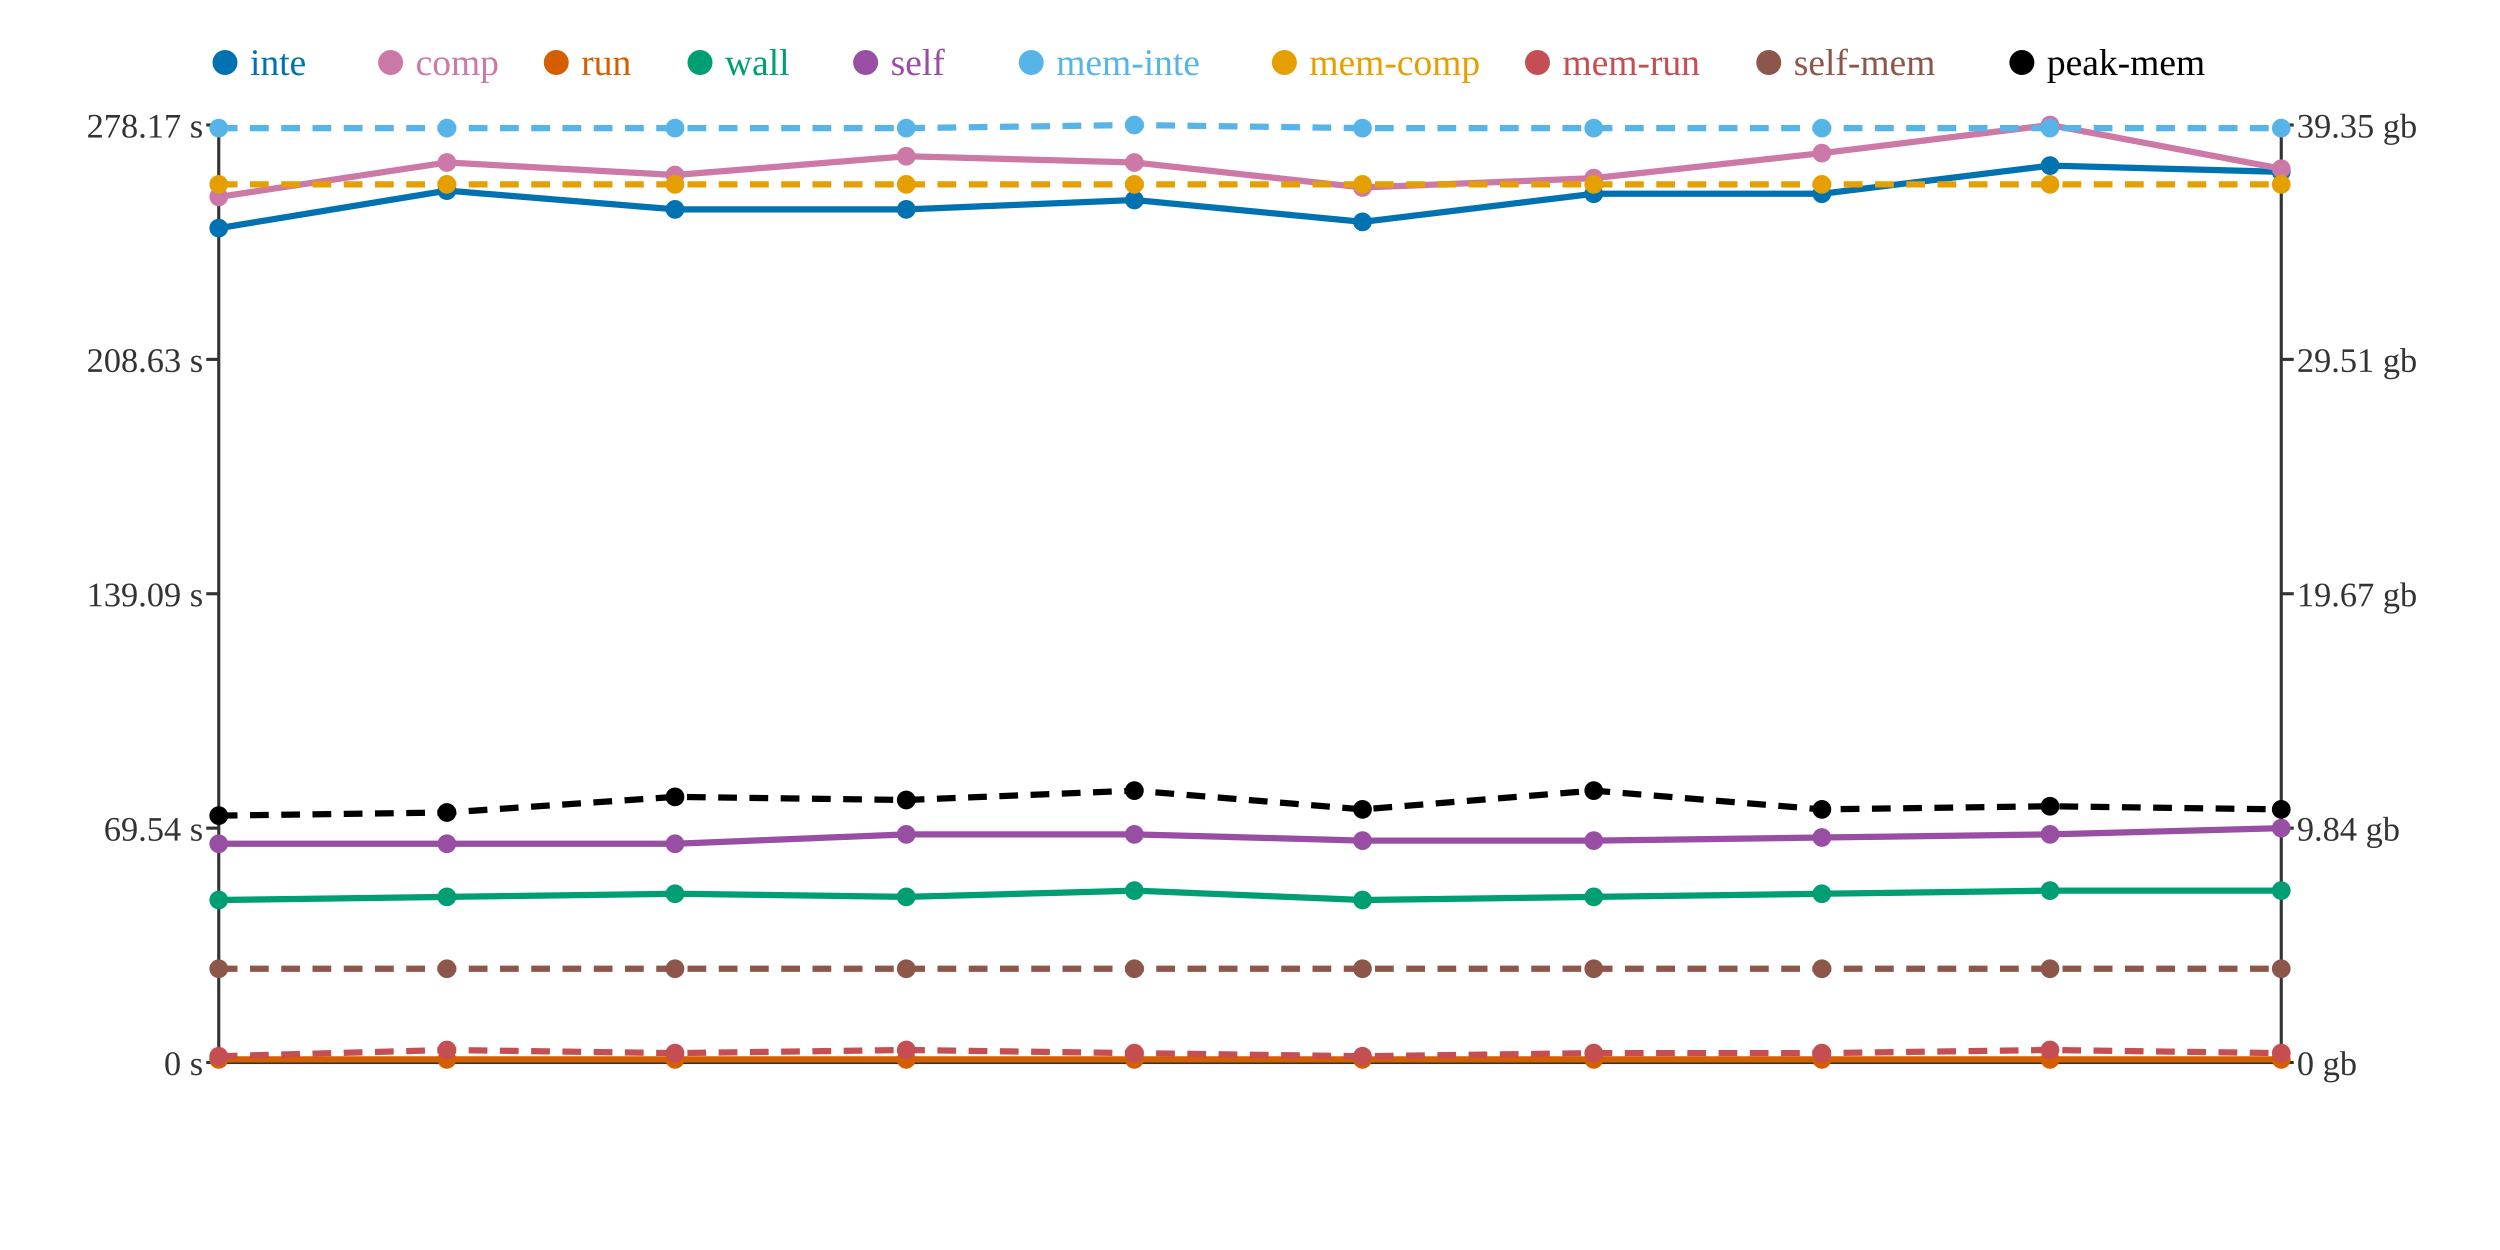
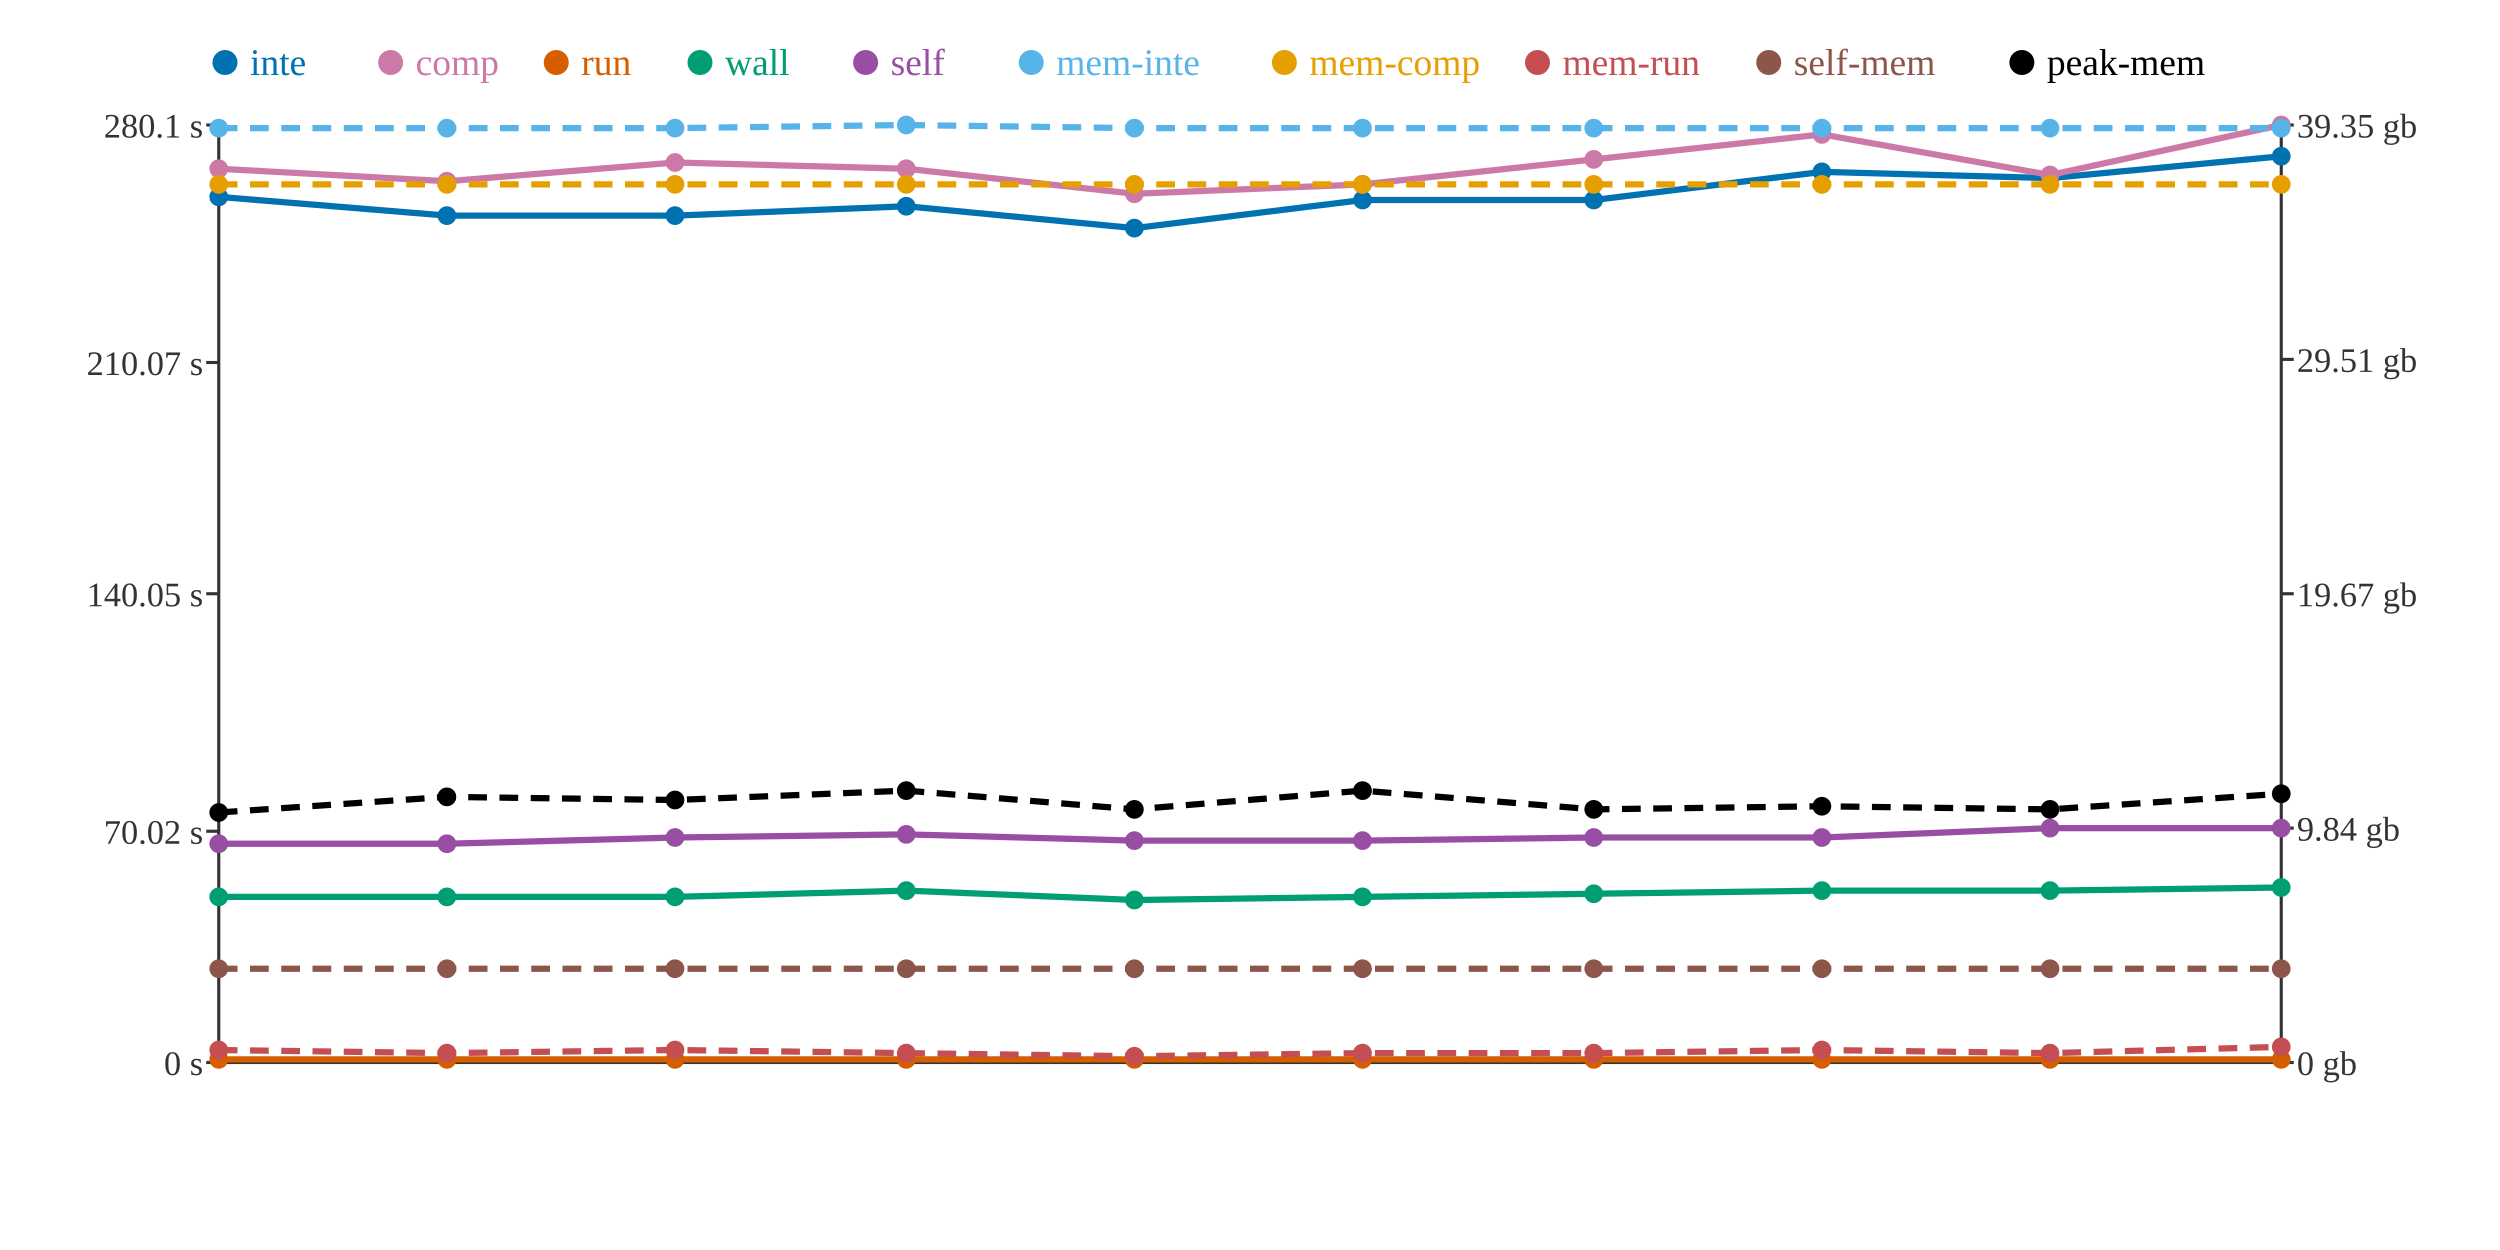
<svg xmlns="http://www.w3.org/2000/svg" width="800" height="400">
  <rect width="800" height="400" fill="white" />
  <line x1="70" y1="40" x2="70" y2="340" stroke="#333" stroke-width="1" />
  <line x1="70" y1="340" x2="730" y2="340" stroke="#333" stroke-width="1" />
  <line x1="730" y1="40" x2="730" y2="340" stroke="#333" stroke-width="1" />
  <line x1="66" y1="340" x2="70" y2="340" stroke="#333" stroke-width="1" />
  <text x="65" y="344" text-anchor="end" font-size="11" fill="#333">0 s</text>
-   <line x1="66" y1="265" x2="70" y2="265" stroke="#333" stroke-width="1" />
-   <text x="65" y="269" text-anchor="end" font-size="11" fill="#333">69.54 s</text>
+   <line x1="66" y1="266" x2="70" y2="266" stroke="#333" stroke-width="1" />
+   <text x="65" y="270" text-anchor="end" font-size="11" fill="#333">70.02 s</text>
  <line x1="66" y1="190" x2="70" y2="190" stroke="#333" stroke-width="1" />
-   <text x="65" y="194" text-anchor="end" font-size="11" fill="#333">139.09 s</text>
-   <line x1="66" y1="115" x2="70" y2="115" stroke="#333" stroke-width="1" />
-   <text x="65" y="119" text-anchor="end" font-size="11" fill="#333">208.63 s</text>
+   <text x="65" y="194" text-anchor="end" font-size="11" fill="#333">140.05 s</text>
+   <line x1="66" y1="116" x2="70" y2="116" stroke="#333" stroke-width="1" />
+   <text x="65" y="120" text-anchor="end" font-size="11" fill="#333">210.07 s</text>
  <line x1="66" y1="40" x2="70" y2="40" stroke="#333" stroke-width="1" />
-   <text x="65" y="44" text-anchor="end" font-size="11" fill="#333">278.17 s</text>
+   <text x="65" y="44" text-anchor="end" font-size="11" fill="#333">280.1 s</text>
  <line x1="730" y1="340" x2="734" y2="340" stroke="#333" stroke-width="1" />
  <text x="735" y="344" text-anchor="start" font-size="11" fill="#333">0 gb</text>
  <line x1="730" y1="265" x2="734" y2="265" stroke="#333" stroke-width="1" />
  <text x="735" y="269" text-anchor="start" font-size="11" fill="#333">9.84 gb</text>
  <line x1="730" y1="190" x2="734" y2="190" stroke="#333" stroke-width="1" />
  <text x="735" y="194" text-anchor="start" font-size="11" fill="#333">19.67 gb</text>
  <line x1="730" y1="115" x2="734" y2="115" stroke="#333" stroke-width="1" />
  <text x="735" y="119" text-anchor="start" font-size="11" fill="#333">29.51 gb</text>
  <line x1="730" y1="40" x2="734" y2="40" stroke="#333" stroke-width="1" />
  <text x="735" y="44" text-anchor="start" font-size="11" fill="#333">39.35 gb</text>
-   <polyline points="70,73 143,61 216,67 290,67 363,64 436,71 510,62 583,62 656,53 730,55" fill="none" stroke="#0072B2" stroke-width="2" />
-   <polyline points="70,63 143,52 216,56 290,50 363,52 436,60 510,57 583,49 656,40 730,54" fill="none" stroke="#CC79A7" stroke-width="2" />
+   <polyline points="70,63 143,69 216,69 290,66 363,73 436,64 510,64 583,55 656,57 730,50" fill="none" stroke="#0072B2" stroke-width="2" />
+   <polyline points="70,54 143,58 216,52 290,54 363,62 436,59 510,51 583,43 656,56 730,40" fill="none" stroke="#CC79A7" stroke-width="2" />
  <polyline points="70,339 143,339 216,339 290,339 363,339 436,339 510,339 583,339 656,339 730,339" fill="none" stroke="#D55E00" stroke-width="2" />
-   <polyline points="70,288 143,287 216,286 290,287 363,285 436,288 510,287 583,286 656,285 730,285" fill="none" stroke="#009E73" stroke-width="2" />
-   <polyline points="70,270 143,270 216,270 290,267 363,267 436,269 510,269 583,268 656,267 730,265" fill="none" stroke="#984EA3" stroke-width="2" />
-   <polyline points="70,41 143,41 216,41 290,41 363,40 436,41 510,41 583,41 656,41 730,41" fill="none" stroke="#56B4E9" stroke-width="2" stroke-dasharray="6 4" />
+   <polyline points="70,287 143,287 216,287 290,285 363,288 436,287 510,286 583,285 656,285 730,284" fill="none" stroke="#009E73" stroke-width="2" />
+   <polyline points="70,270 143,270 216,268 290,267 363,269 436,269 510,268 583,268 656,265 730,265" fill="none" stroke="#984EA3" stroke-width="2" />
+   <polyline points="70,41 143,41 216,41 290,40 363,41 436,41 510,41 583,41 656,41 730,41" fill="none" stroke="#56B4E9" stroke-width="2" stroke-dasharray="6 4" />
  <polyline points="70,59 143,59 216,59 290,59 363,59 436,59 510,59 583,59 656,59 730,59" fill="none" stroke="#E69F00" stroke-width="2" stroke-dasharray="6 4" />
-   <polyline points="70,338 143,336 216,337 290,336 363,337 436,338 510,337 583,337 656,336 730,337" fill="none" stroke="#C44E52" stroke-width="2" stroke-dasharray="6 4" />
+   <polyline points="70,336 143,337 216,336 290,337 363,338 436,337 510,337 583,336 656,337 730,335" fill="none" stroke="#C44E52" stroke-width="2" stroke-dasharray="6 4" />
  <polyline points="70,310 143,310 216,310 290,310 363,310 436,310 510,310 583,310 656,310 730,310" fill="none" stroke="#8C564B" stroke-width="2" stroke-dasharray="6 4" />
-   <polyline points="70,261 143,260 216,255 290,256 363,253 436,259 510,253 583,259 656,258 730,259" fill="none" stroke="#000000" stroke-width="2" stroke-dasharray="6 4" />
-   <circle cx="70" cy="73" r="3" fill="#0072B2" />
-   <circle cx="70" cy="63" r="3" fill="#CC79A7" />
+   <polyline points="70,260 143,255 216,256 290,253 363,259 436,253 510,259 583,258 656,259 730,254" fill="none" stroke="#000000" stroke-width="2" stroke-dasharray="6 4" />
+   <circle cx="70" cy="63" r="3" fill="#0072B2" />
+   <circle cx="70" cy="54" r="3" fill="#CC79A7" />
  <circle cx="70" cy="339" r="3" fill="#D55E00" />
-   <circle cx="70" cy="288" r="3" fill="#009E73" />
+   <circle cx="70" cy="287" r="3" fill="#009E73" />
  <circle cx="70" cy="270" r="3" fill="#984EA3" />
  <circle cx="70" cy="41" r="3" fill="#56B4E9" />
  <circle cx="70" cy="59" r="3" fill="#E69F00" />
-   <circle cx="70" cy="338" r="3" fill="#C44E52" />
+   <circle cx="70" cy="336" r="3" fill="#C44E52" />
  <circle cx="70" cy="310" r="3" fill="#8C564B" />
-   <circle cx="70" cy="261" r="3" fill="#000000" />
-   <circle cx="143" cy="61" r="3" fill="#0072B2" />
-   <circle cx="143" cy="52" r="3" fill="#CC79A7" />
+   <circle cx="70" cy="260" r="3" fill="#000000" />
+   <circle cx="143" cy="69" r="3" fill="#0072B2" />
+   <circle cx="143" cy="58" r="3" fill="#CC79A7" />
  <circle cx="143" cy="339" r="3" fill="#D55E00" />
  <circle cx="143" cy="287" r="3" fill="#009E73" />
  <circle cx="143" cy="270" r="3" fill="#984EA3" />
  <circle cx="143" cy="41" r="3" fill="#56B4E9" />
  <circle cx="143" cy="59" r="3" fill="#E69F00" />
-   <circle cx="143" cy="336" r="3" fill="#C44E52" />
+   <circle cx="143" cy="337" r="3" fill="#C44E52" />
  <circle cx="143" cy="310" r="3" fill="#8C564B" />
-   <circle cx="143" cy="260" r="3" fill="#000000" />
-   <circle cx="216" cy="67" r="3" fill="#0072B2" />
-   <circle cx="216" cy="56" r="3" fill="#CC79A7" />
+   <circle cx="143" cy="255" r="3" fill="#000000" />
+   <circle cx="216" cy="69" r="3" fill="#0072B2" />
+   <circle cx="216" cy="52" r="3" fill="#CC79A7" />
  <circle cx="216" cy="339" r="3" fill="#D55E00" />
-   <circle cx="216" cy="286" r="3" fill="#009E73" />
-   <circle cx="216" cy="270" r="3" fill="#984EA3" />
+   <circle cx="216" cy="287" r="3" fill="#009E73" />
+   <circle cx="216" cy="268" r="3" fill="#984EA3" />
  <circle cx="216" cy="41" r="3" fill="#56B4E9" />
  <circle cx="216" cy="59" r="3" fill="#E69F00" />
-   <circle cx="216" cy="337" r="3" fill="#C44E52" />
+   <circle cx="216" cy="336" r="3" fill="#C44E52" />
  <circle cx="216" cy="310" r="3" fill="#8C564B" />
-   <circle cx="216" cy="255" r="3" fill="#000000" />
-   <circle cx="290" cy="67" r="3" fill="#0072B2" />
-   <circle cx="290" cy="50" r="3" fill="#CC79A7" />
+   <circle cx="216" cy="256" r="3" fill="#000000" />
+   <circle cx="290" cy="66" r="3" fill="#0072B2" />
+   <circle cx="290" cy="54" r="3" fill="#CC79A7" />
  <circle cx="290" cy="339" r="3" fill="#D55E00" />
-   <circle cx="290" cy="287" r="3" fill="#009E73" />
+   <circle cx="290" cy="285" r="3" fill="#009E73" />
  <circle cx="290" cy="267" r="3" fill="#984EA3" />
-   <circle cx="290" cy="41" r="3" fill="#56B4E9" />
+   <circle cx="290" cy="40" r="3" fill="#56B4E9" />
  <circle cx="290" cy="59" r="3" fill="#E69F00" />
-   <circle cx="290" cy="336" r="3" fill="#C44E52" />
+   <circle cx="290" cy="337" r="3" fill="#C44E52" />
  <circle cx="290" cy="310" r="3" fill="#8C564B" />
-   <circle cx="290" cy="256" r="3" fill="#000000" />
-   <circle cx="363" cy="64" r="3" fill="#0072B2" />
-   <circle cx="363" cy="52" r="3" fill="#CC79A7" />
+   <circle cx="290" cy="253" r="3" fill="#000000" />
+   <circle cx="363" cy="73" r="3" fill="#0072B2" />
+   <circle cx="363" cy="62" r="3" fill="#CC79A7" />
  <circle cx="363" cy="339" r="3" fill="#D55E00" />
-   <circle cx="363" cy="285" r="3" fill="#009E73" />
-   <circle cx="363" cy="267" r="3" fill="#984EA3" />
-   <circle cx="363" cy="40" r="3" fill="#56B4E9" />
+   <circle cx="363" cy="288" r="3" fill="#009E73" />
+   <circle cx="363" cy="269" r="3" fill="#984EA3" />
+   <circle cx="363" cy="41" r="3" fill="#56B4E9" />
  <circle cx="363" cy="59" r="3" fill="#E69F00" />
-   <circle cx="363" cy="337" r="3" fill="#C44E52" />
+   <circle cx="363" cy="338" r="3" fill="#C44E52" />
  <circle cx="363" cy="310" r="3" fill="#8C564B" />
-   <circle cx="363" cy="253" r="3" fill="#000000" />
-   <circle cx="436" cy="71" r="3" fill="#0072B2" />
-   <circle cx="436" cy="60" r="3" fill="#CC79A7" />
+   <circle cx="363" cy="259" r="3" fill="#000000" />
+   <circle cx="436" cy="64" r="3" fill="#0072B2" />
+   <circle cx="436" cy="59" r="3" fill="#CC79A7" />
  <circle cx="436" cy="339" r="3" fill="#D55E00" />
-   <circle cx="436" cy="288" r="3" fill="#009E73" />
+   <circle cx="436" cy="287" r="3" fill="#009E73" />
  <circle cx="436" cy="269" r="3" fill="#984EA3" />
  <circle cx="436" cy="41" r="3" fill="#56B4E9" />
  <circle cx="436" cy="59" r="3" fill="#E69F00" />
-   <circle cx="436" cy="338" r="3" fill="#C44E52" />
+   <circle cx="436" cy="337" r="3" fill="#C44E52" />
  <circle cx="436" cy="310" r="3" fill="#8C564B" />
-   <circle cx="436" cy="259" r="3" fill="#000000" />
-   <circle cx="510" cy="62" r="3" fill="#0072B2" />
-   <circle cx="510" cy="57" r="3" fill="#CC79A7" />
+   <circle cx="436" cy="253" r="3" fill="#000000" />
+   <circle cx="510" cy="64" r="3" fill="#0072B2" />
+   <circle cx="510" cy="51" r="3" fill="#CC79A7" />
  <circle cx="510" cy="339" r="3" fill="#D55E00" />
-   <circle cx="510" cy="287" r="3" fill="#009E73" />
-   <circle cx="510" cy="269" r="3" fill="#984EA3" />
+   <circle cx="510" cy="286" r="3" fill="#009E73" />
+   <circle cx="510" cy="268" r="3" fill="#984EA3" />
  <circle cx="510" cy="41" r="3" fill="#56B4E9" />
  <circle cx="510" cy="59" r="3" fill="#E69F00" />
  <circle cx="510" cy="337" r="3" fill="#C44E52" />
  <circle cx="510" cy="310" r="3" fill="#8C564B" />
-   <circle cx="510" cy="253" r="3" fill="#000000" />
-   <circle cx="583" cy="62" r="3" fill="#0072B2" />
-   <circle cx="583" cy="49" r="3" fill="#CC79A7" />
+   <circle cx="510" cy="259" r="3" fill="#000000" />
+   <circle cx="583" cy="55" r="3" fill="#0072B2" />
+   <circle cx="583" cy="43" r="3" fill="#CC79A7" />
  <circle cx="583" cy="339" r="3" fill="#D55E00" />
-   <circle cx="583" cy="286" r="3" fill="#009E73" />
+   <circle cx="583" cy="285" r="3" fill="#009E73" />
  <circle cx="583" cy="268" r="3" fill="#984EA3" />
  <circle cx="583" cy="41" r="3" fill="#56B4E9" />
  <circle cx="583" cy="59" r="3" fill="#E69F00" />
-   <circle cx="583" cy="337" r="3" fill="#C44E52" />
+   <circle cx="583" cy="336" r="3" fill="#C44E52" />
  <circle cx="583" cy="310" r="3" fill="#8C564B" />
-   <circle cx="583" cy="259" r="3" fill="#000000" />
-   <circle cx="656" cy="53" r="3" fill="#0072B2" />
-   <circle cx="656" cy="40" r="3" fill="#CC79A7" />
+   <circle cx="583" cy="258" r="3" fill="#000000" />
+   <circle cx="656" cy="57" r="3" fill="#0072B2" />
+   <circle cx="656" cy="56" r="3" fill="#CC79A7" />
  <circle cx="656" cy="339" r="3" fill="#D55E00" />
  <circle cx="656" cy="285" r="3" fill="#009E73" />
-   <circle cx="656" cy="267" r="3" fill="#984EA3" />
+   <circle cx="656" cy="265" r="3" fill="#984EA3" />
  <circle cx="656" cy="41" r="3" fill="#56B4E9" />
  <circle cx="656" cy="59" r="3" fill="#E69F00" />
-   <circle cx="656" cy="336" r="3" fill="#C44E52" />
+   <circle cx="656" cy="337" r="3" fill="#C44E52" />
  <circle cx="656" cy="310" r="3" fill="#8C564B" />
-   <circle cx="656" cy="258" r="3" fill="#000000" />
-   <circle cx="730" cy="55" r="3" fill="#0072B2" />
-   <circle cx="730" cy="54" r="3" fill="#CC79A7" />
+   <circle cx="656" cy="259" r="3" fill="#000000" />
+   <circle cx="730" cy="50" r="3" fill="#0072B2" />
+   <circle cx="730" cy="40" r="3" fill="#CC79A7" />
  <circle cx="730" cy="339" r="3" fill="#D55E00" />
-   <circle cx="730" cy="285" r="3" fill="#009E73" />
+   <circle cx="730" cy="284" r="3" fill="#009E73" />
  <circle cx="730" cy="265" r="3" fill="#984EA3" />
  <circle cx="730" cy="41" r="3" fill="#56B4E9" />
  <circle cx="730" cy="59" r="3" fill="#E69F00" />
-   <circle cx="730" cy="337" r="3" fill="#C44E52" />
+   <circle cx="730" cy="335" r="3" fill="#C44E52" />
  <circle cx="730" cy="310" r="3" fill="#8C564B" />
-   <circle cx="730" cy="259" r="3" fill="#000000" />
+   <circle cx="730" cy="254" r="3" fill="#000000" />
  <circle cx="72" cy="20" r="4" fill="#0072B2" />
  <text x="80" y="24" text-anchor="start" font-size="12" fill="#0072B2">inte</text>
  <circle cx="125" cy="20" r="4" fill="#CC79A7" />
  <text x="133" y="24" text-anchor="start" font-size="12" fill="#CC79A7">comp</text>
  <circle cx="178" cy="20" r="4" fill="#D55E00" />
  <text x="186" y="24" text-anchor="start" font-size="12" fill="#D55E00">run</text>
  <circle cx="224" cy="20" r="4" fill="#009E73" />
  <text x="232" y="24" text-anchor="start" font-size="12" fill="#009E73">wall</text>
  <circle cx="277" cy="20" r="4" fill="#984EA3" />
  <text x="285" y="24" text-anchor="start" font-size="12" fill="#984EA3">self</text>
  <circle cx="330" cy="20" r="4" fill="#56B4E9" />
  <text x="338" y="24" text-anchor="start" font-size="12" fill="#56B4E9">mem-inte</text>
  <circle cx="411" cy="20" r="4" fill="#E69F00" />
  <text x="419" y="24" text-anchor="start" font-size="12" fill="#E69F00">mem-comp</text>
  <circle cx="492" cy="20" r="4" fill="#C44E52" />
  <text x="500" y="24" text-anchor="start" font-size="12" fill="#C44E52">mem-run</text>
  <circle cx="566" cy="20" r="4" fill="#8C564B" />
  <text x="574" y="24" text-anchor="start" font-size="12" fill="#8C564B">self-mem</text>
  <circle cx="647" cy="20" r="4" fill="#000000" />
  <text x="655" y="24" text-anchor="start" font-size="12" fill="#000000">peak-mem</text>
</svg>
